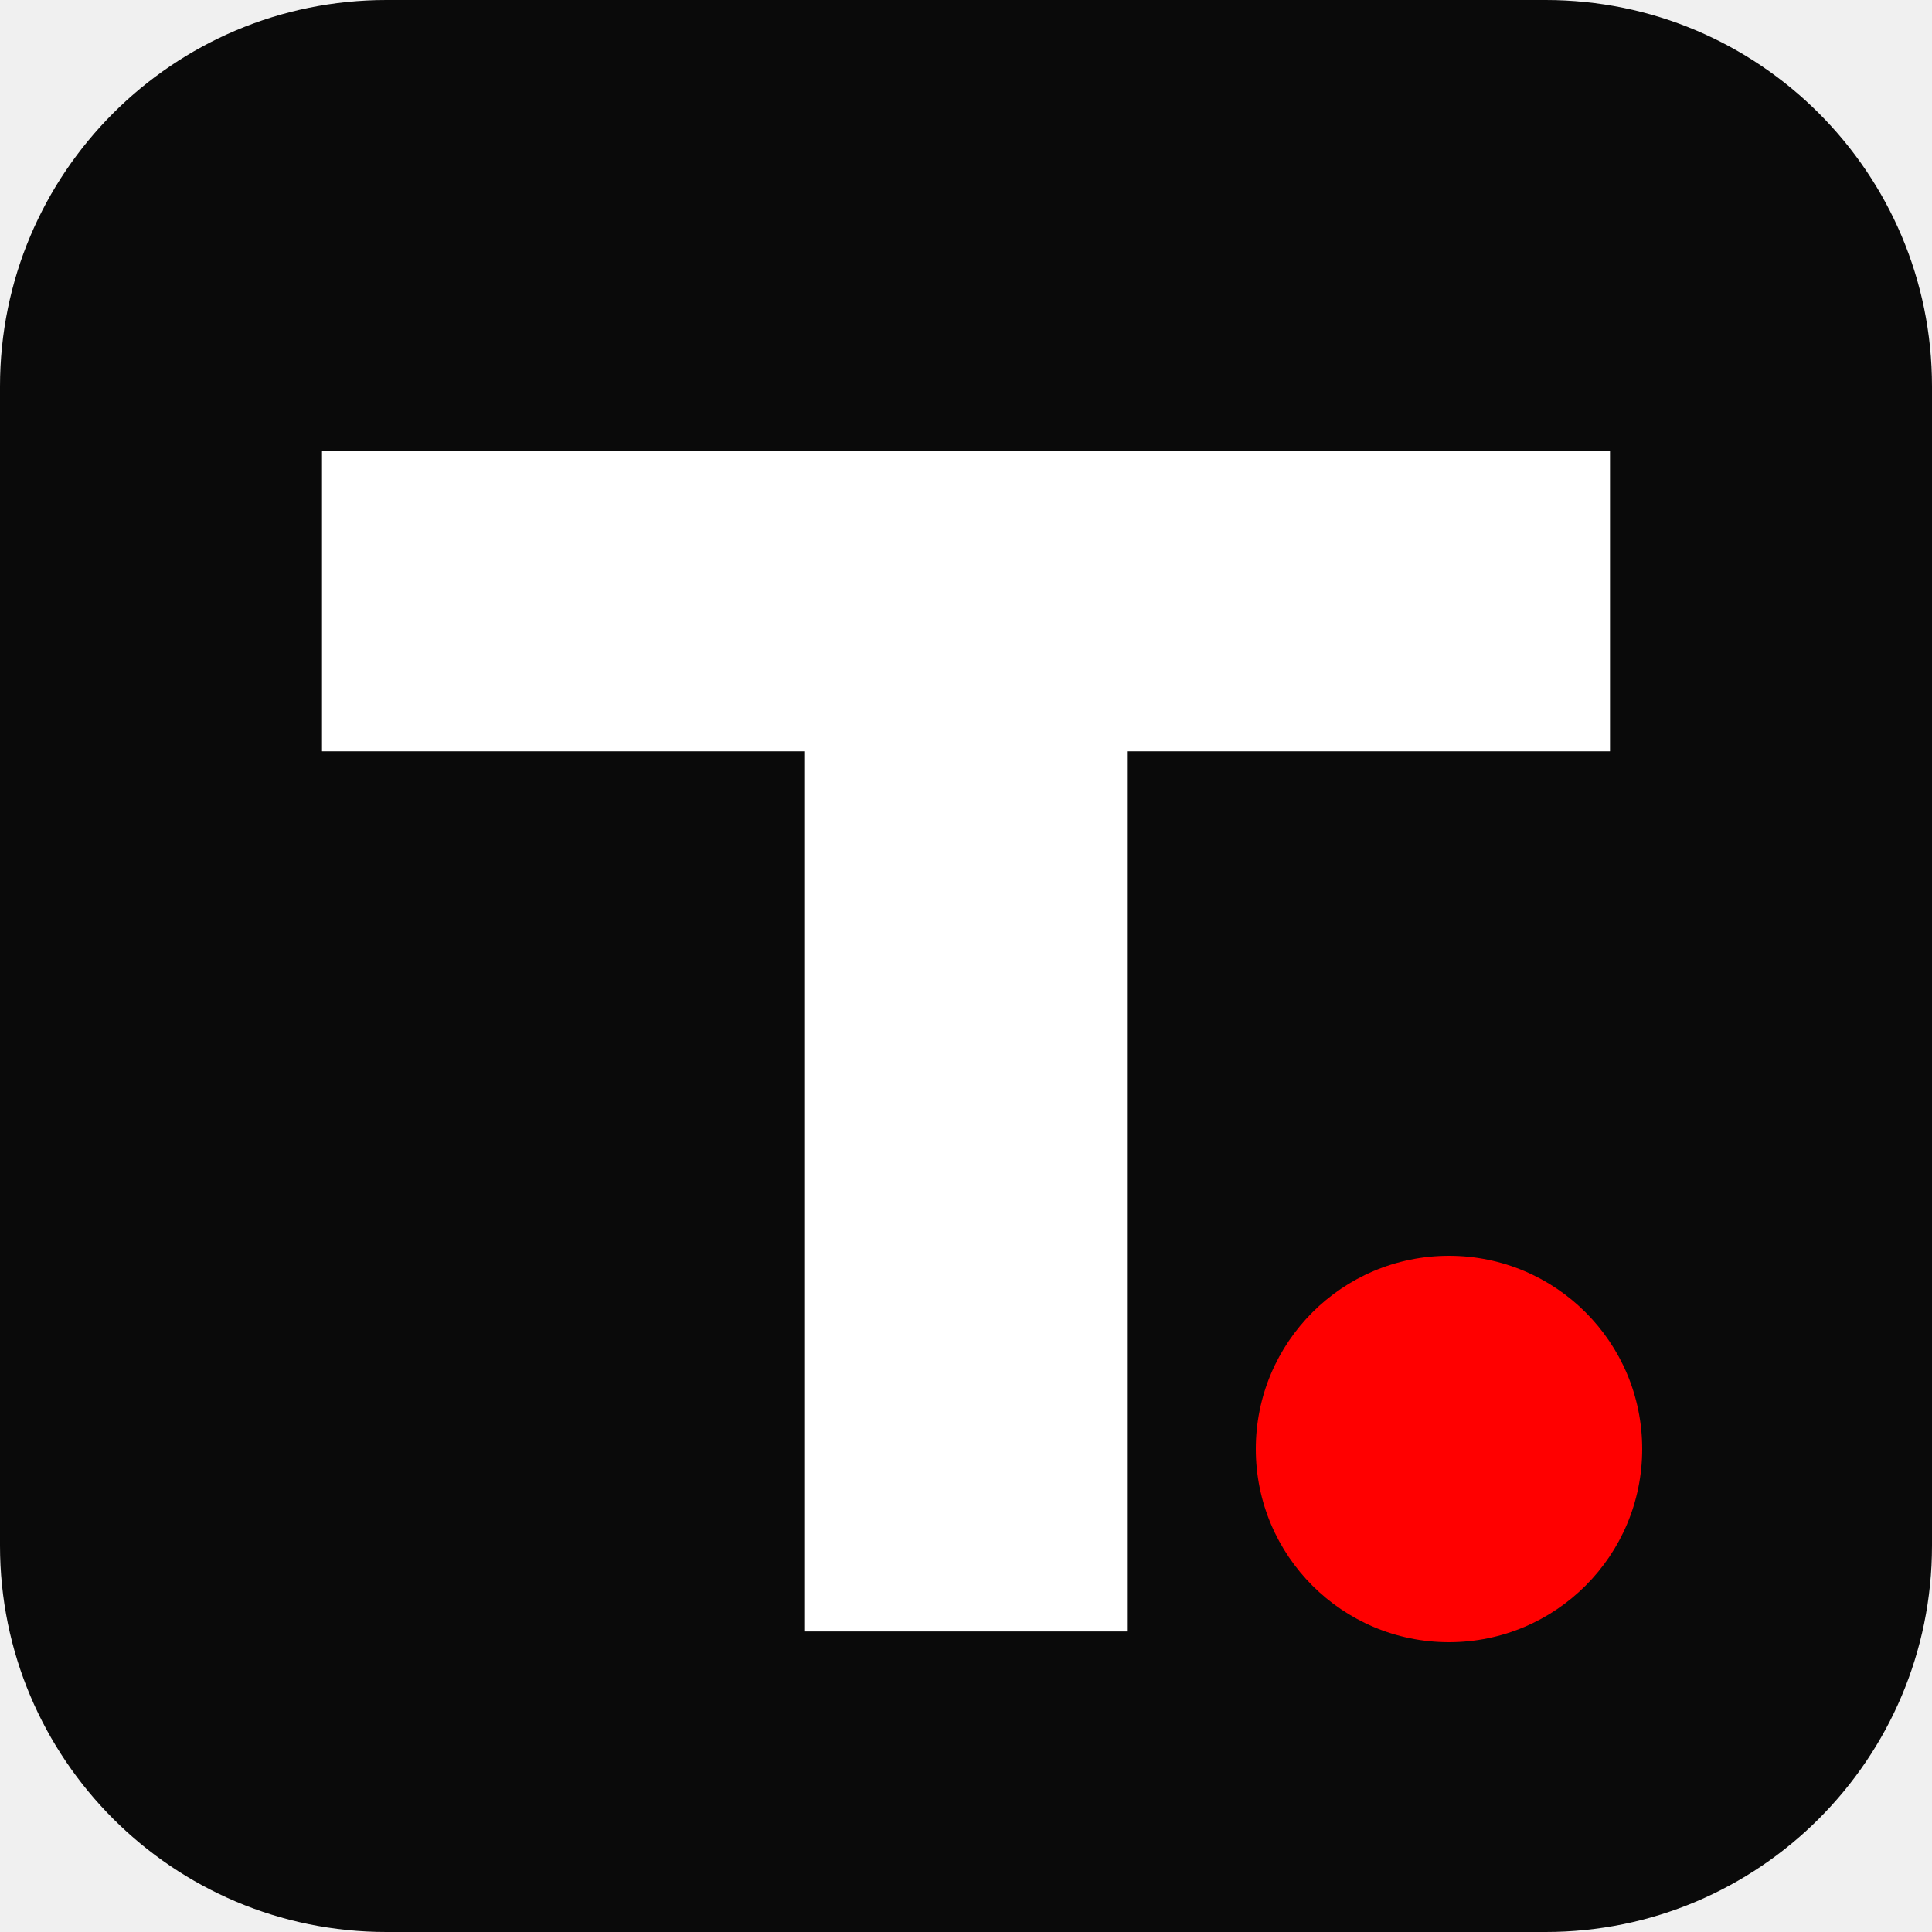
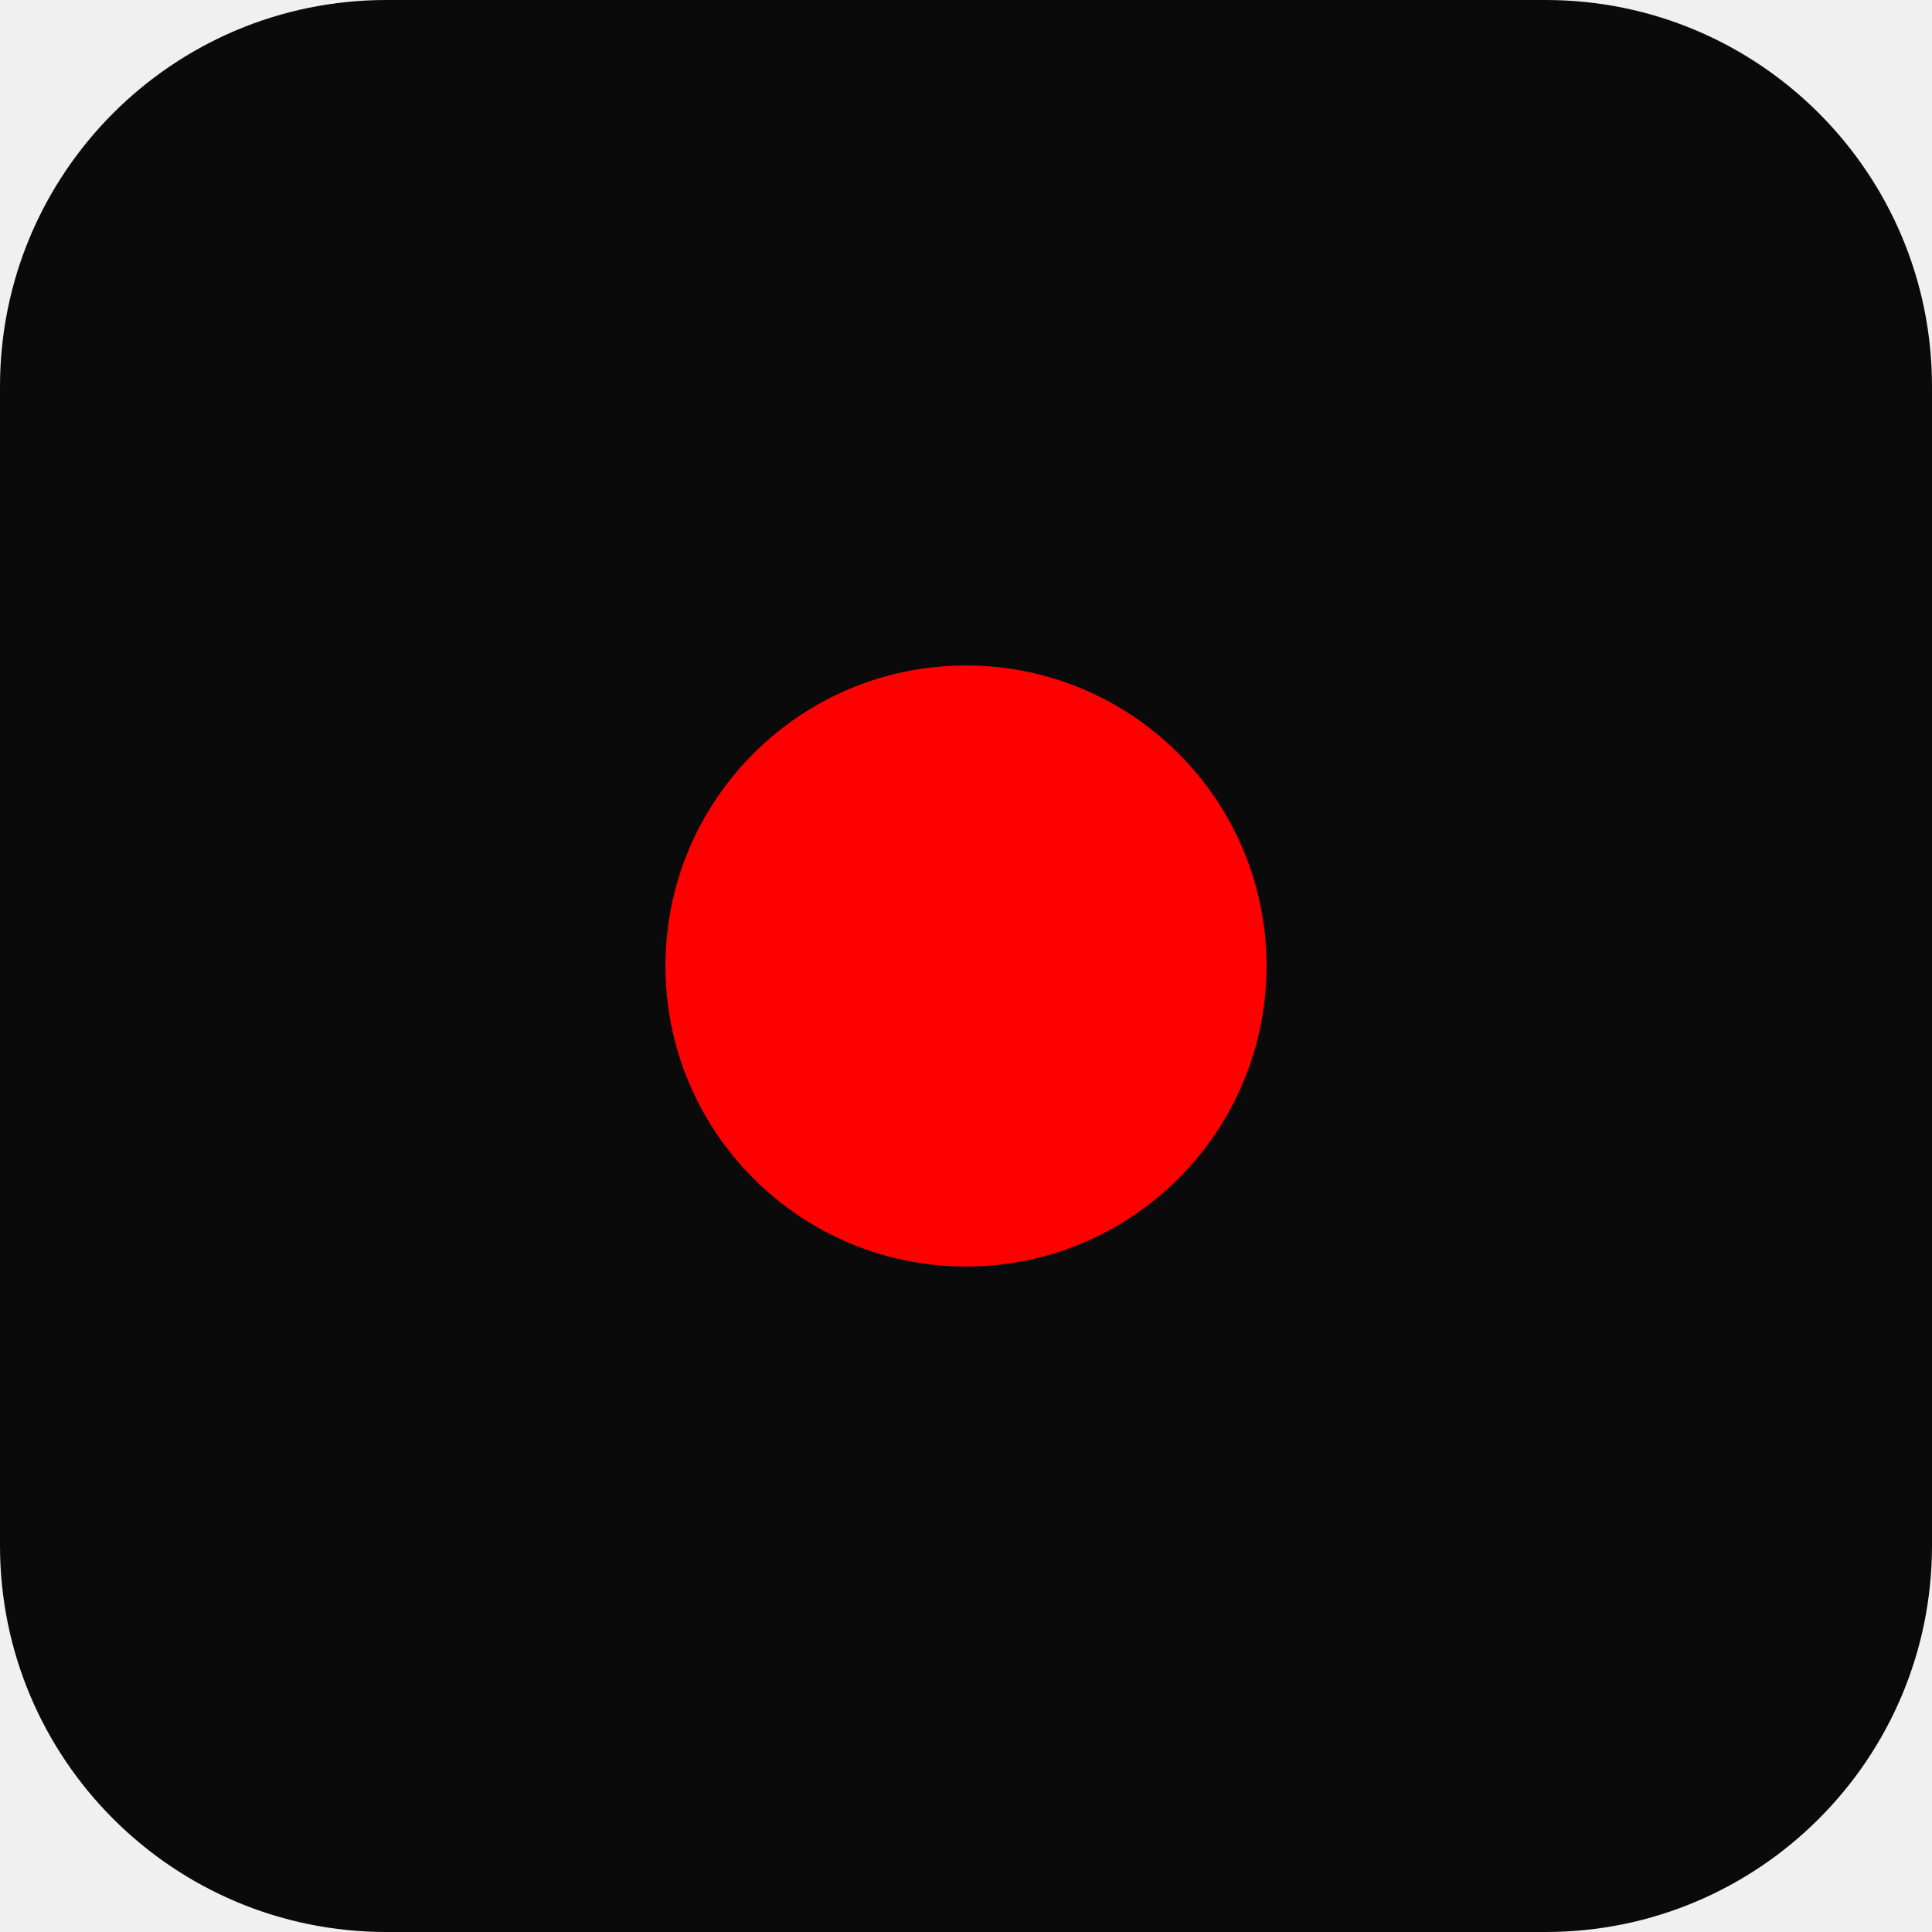
<svg xmlns="http://www.w3.org/2000/svg" viewBox="0 0 180 180">
  <rect width="180" height="180" rx="36" fill="#0a0a0a" />
-   <path d="M30 42h120v28H105v82H75V70H30z" fill="#ffffff" />
-   <circle cx="135" cy="135" r="18" fill="#ff0000" />
+   <circle cx="90" cy="90" r="28" fill="#ff0000" />
</svg>
